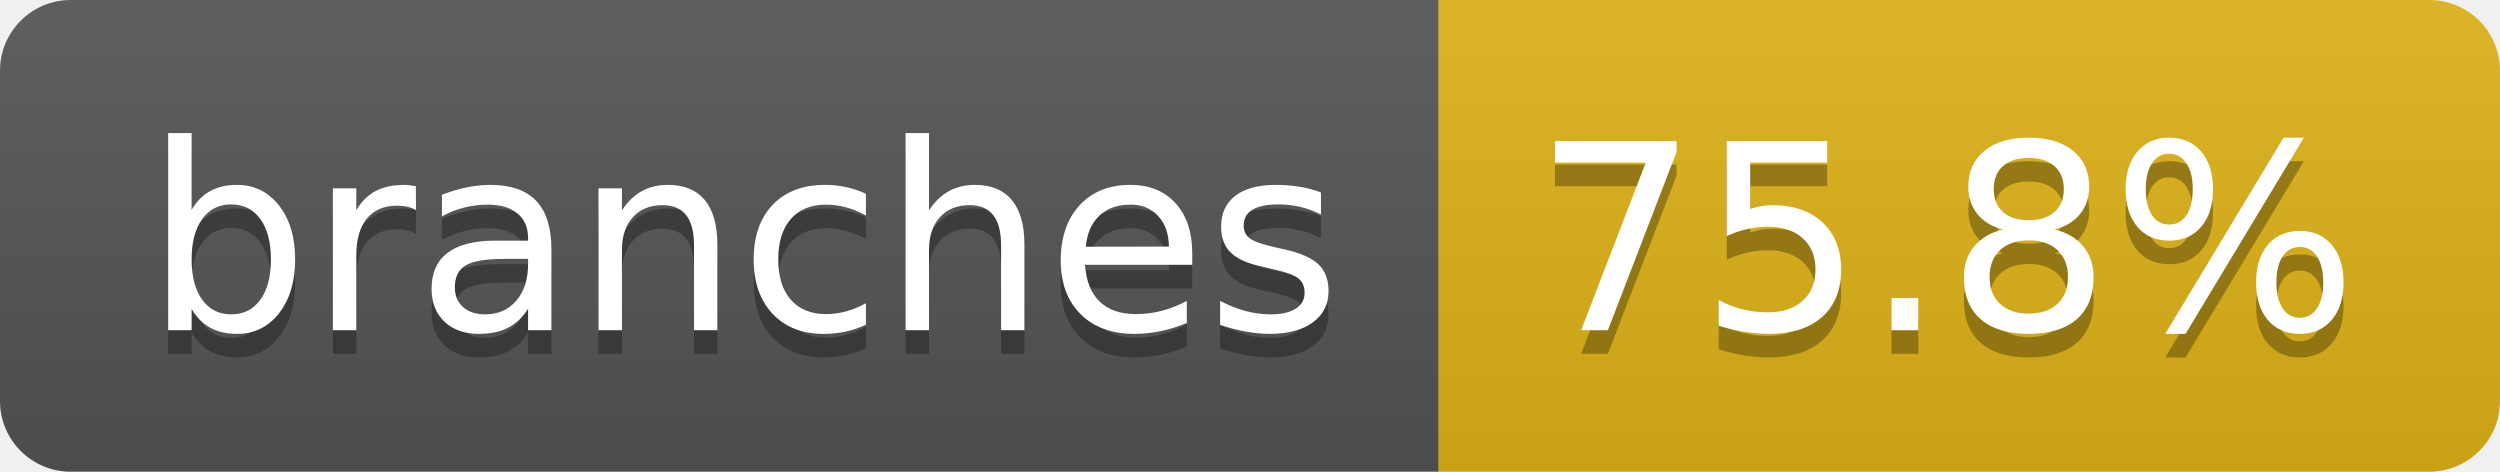
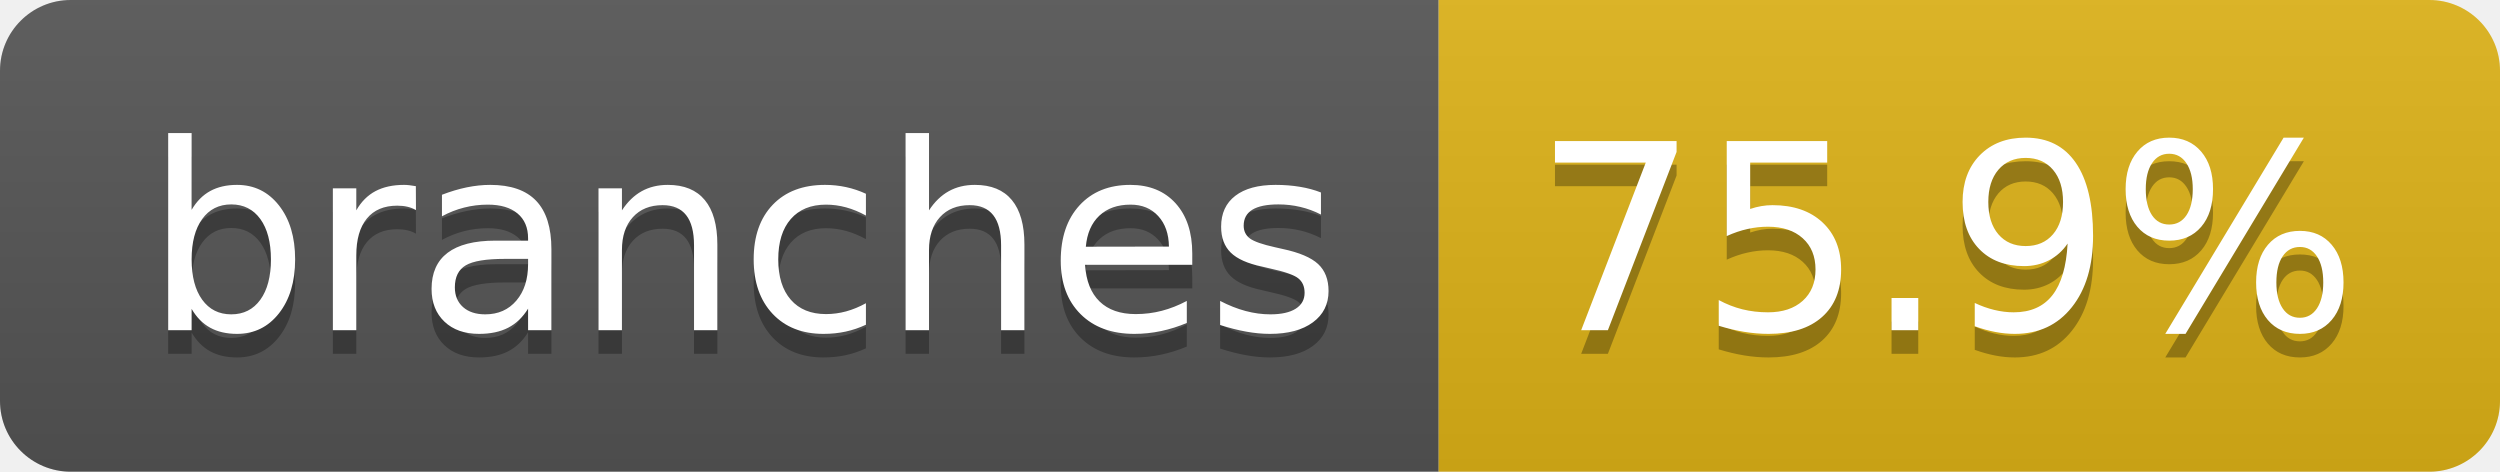
- <svg xmlns="http://www.w3.org/2000/svg" width="106" height="20" role="img" aria-label="branches: 75.8%">
+ <svg xmlns="http://www.w3.org/2000/svg" width="106" height="20" role="img" aria-label="branches: 75.9%">
  <linearGradient id="s" x2="0" y2="100%">
    <stop offset="0" stop-color="#bbb" stop-opacity=".1" />
    <stop offset="1" stop-opacity=".1" />
  </linearGradient>
  <clipPath id="r">
    <rect width="106" height="20" rx="3" fill="#fff" />
  </clipPath>
  <g clip-path="url(#r)">
    <rect width="61" height="20" fill="#555" />
    <rect x="61" width="45" height="20" fill="#dfb317" />
    <rect width="106" height="20" fill="url(#s)" />
  </g>
  <g fill="#fff" text-anchor="middle" font-family="Verdana,Geneva,DejaVu Sans,sans-serif" text-rendering="geometricPrecision" font-size="110">
    <text aria-hidden="true" x="315" y="150" fill="#010101" fill-opacity=".3" transform="scale(.1)" textLength="507">branches</text>
    <text x="315" y="140" transform="scale(.1)" fill="#fff" textLength="507">branches</text>
-     <text aria-hidden="true" x="825" y="150" fill="#010101" fill-opacity=".3" transform="scale(.1)" textLength="350">75.8%</text>
-     <text x="825" y="140" transform="scale(.1)" fill="#fff" textLength="350">75.8%</text>
+     <text aria-hidden="true" x="825" y="150" fill="#010101" fill-opacity=".3" transform="scale(.1)" textLength="350">75.9%</text>
+     <text x="825" y="140" transform="scale(.1)" fill="#fff" textLength="350">75.9%</text>
  </g>
</svg>
